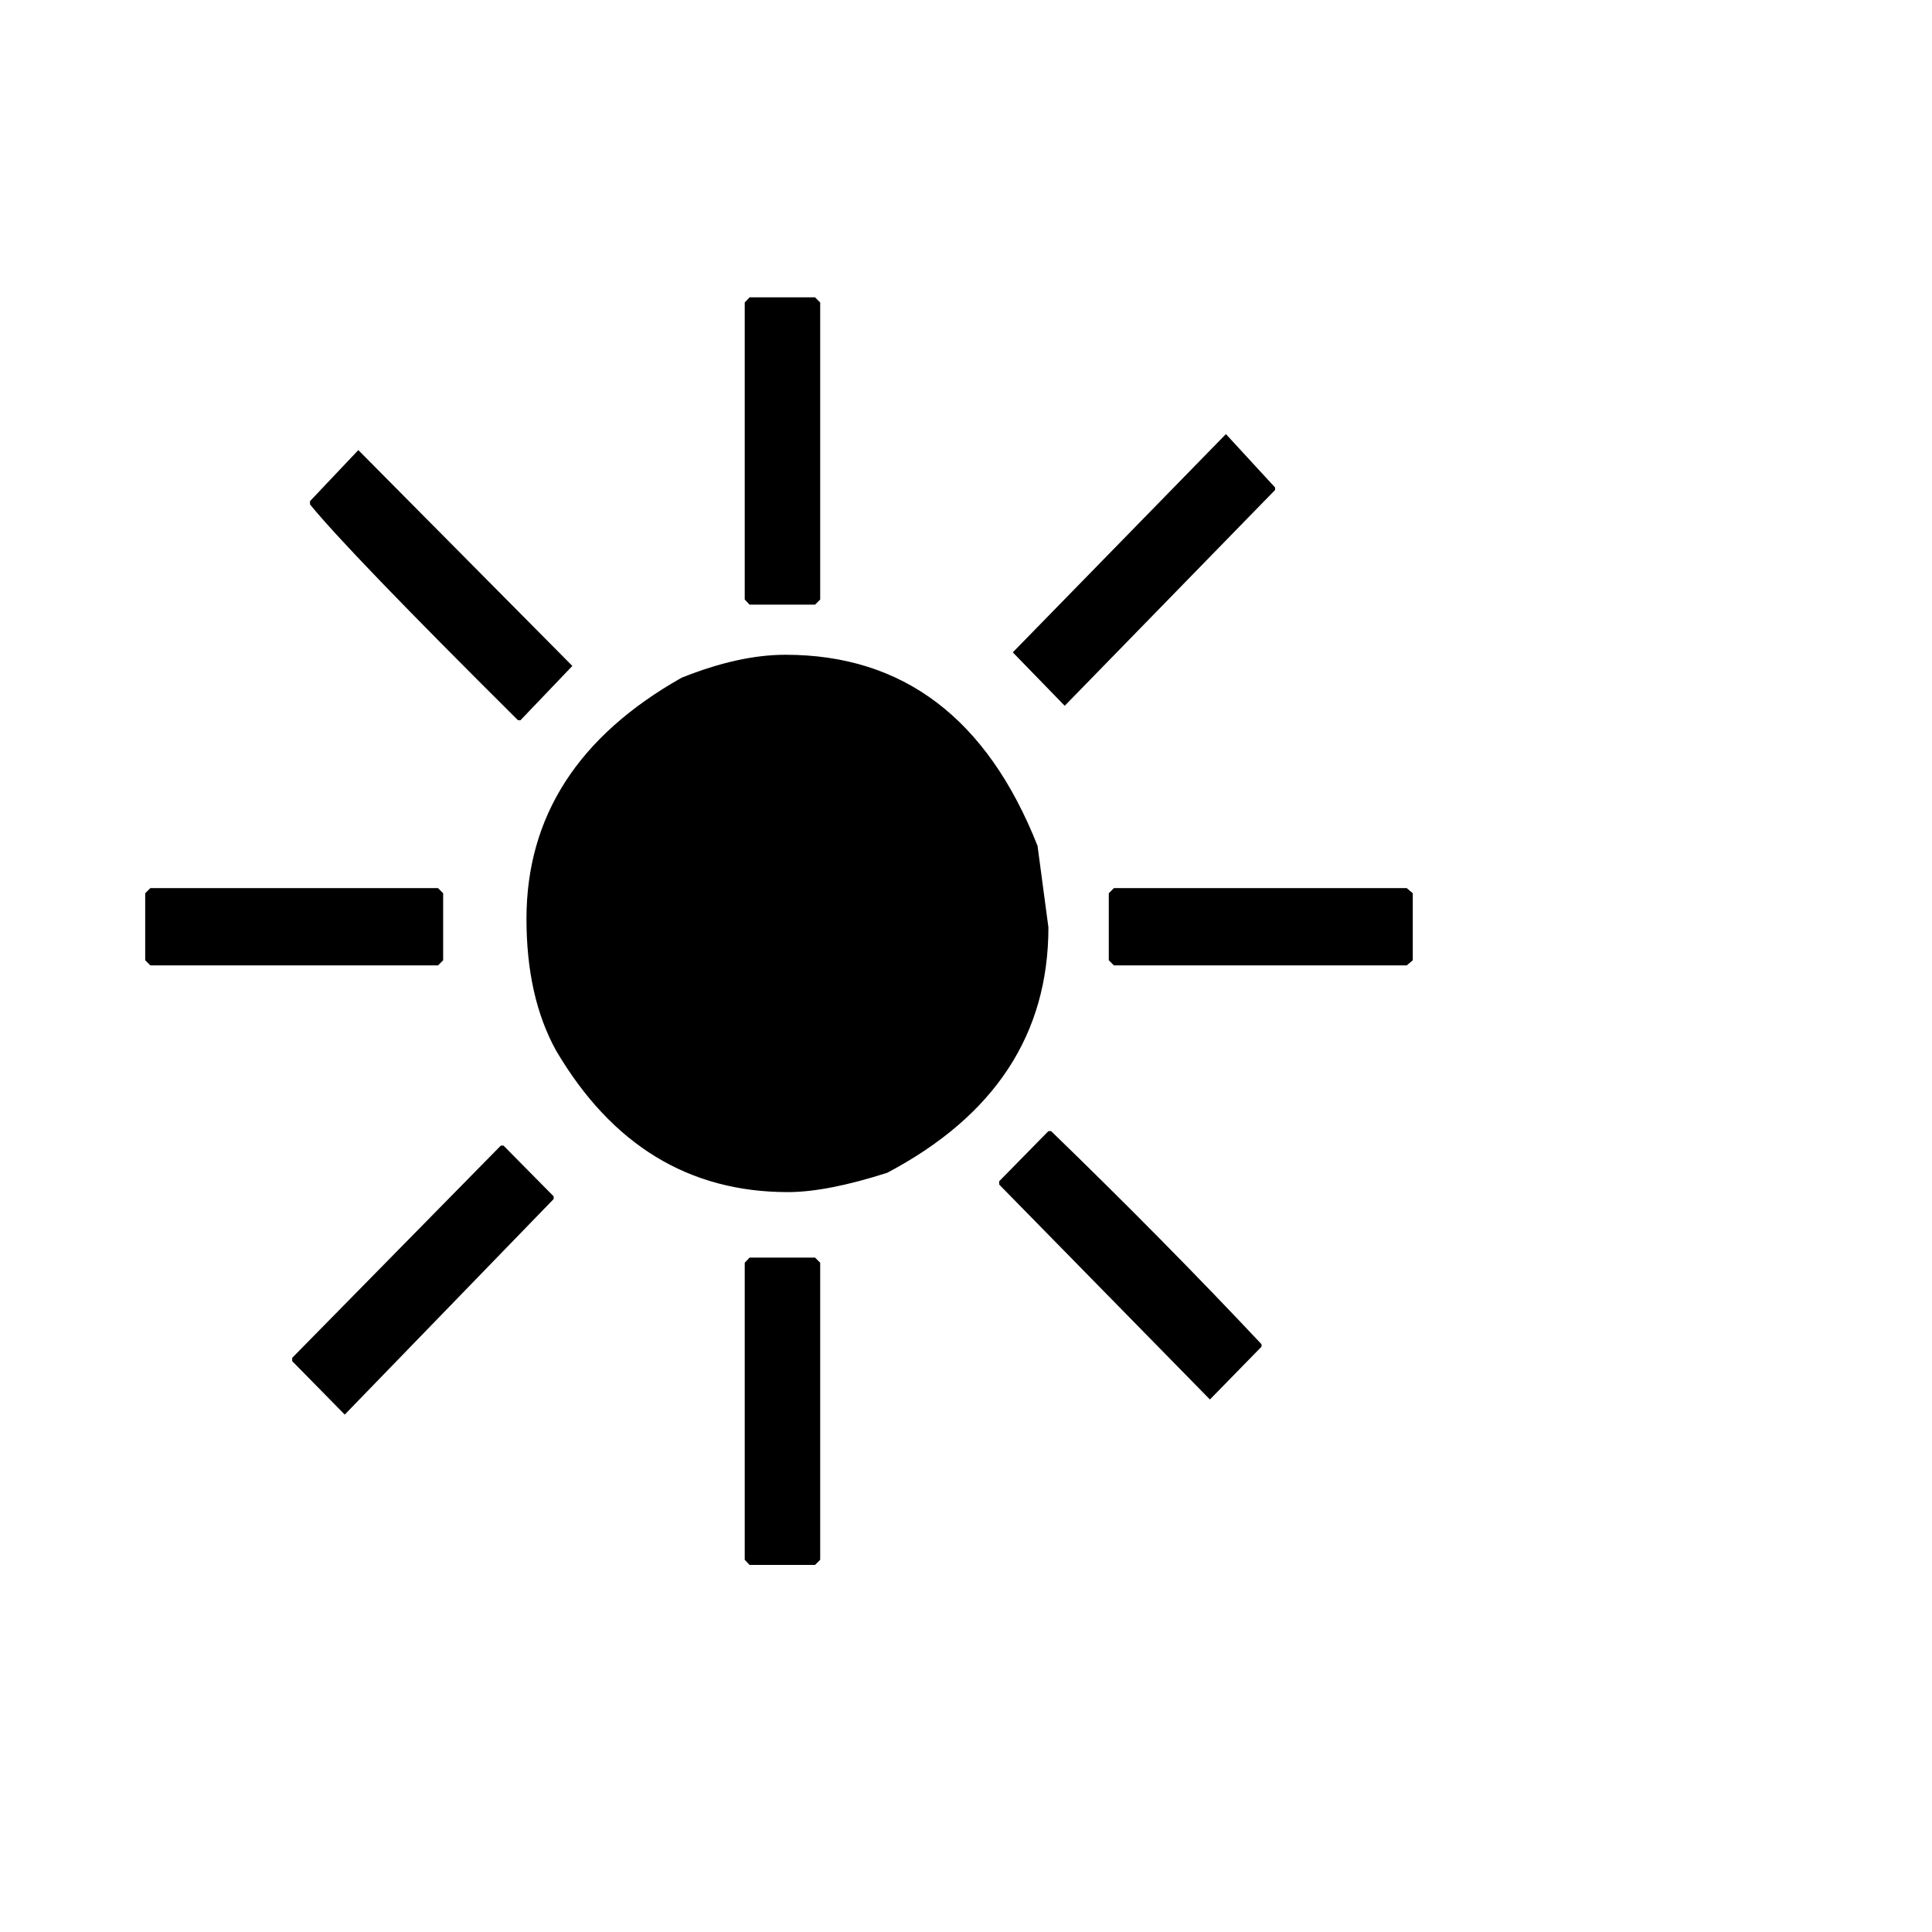
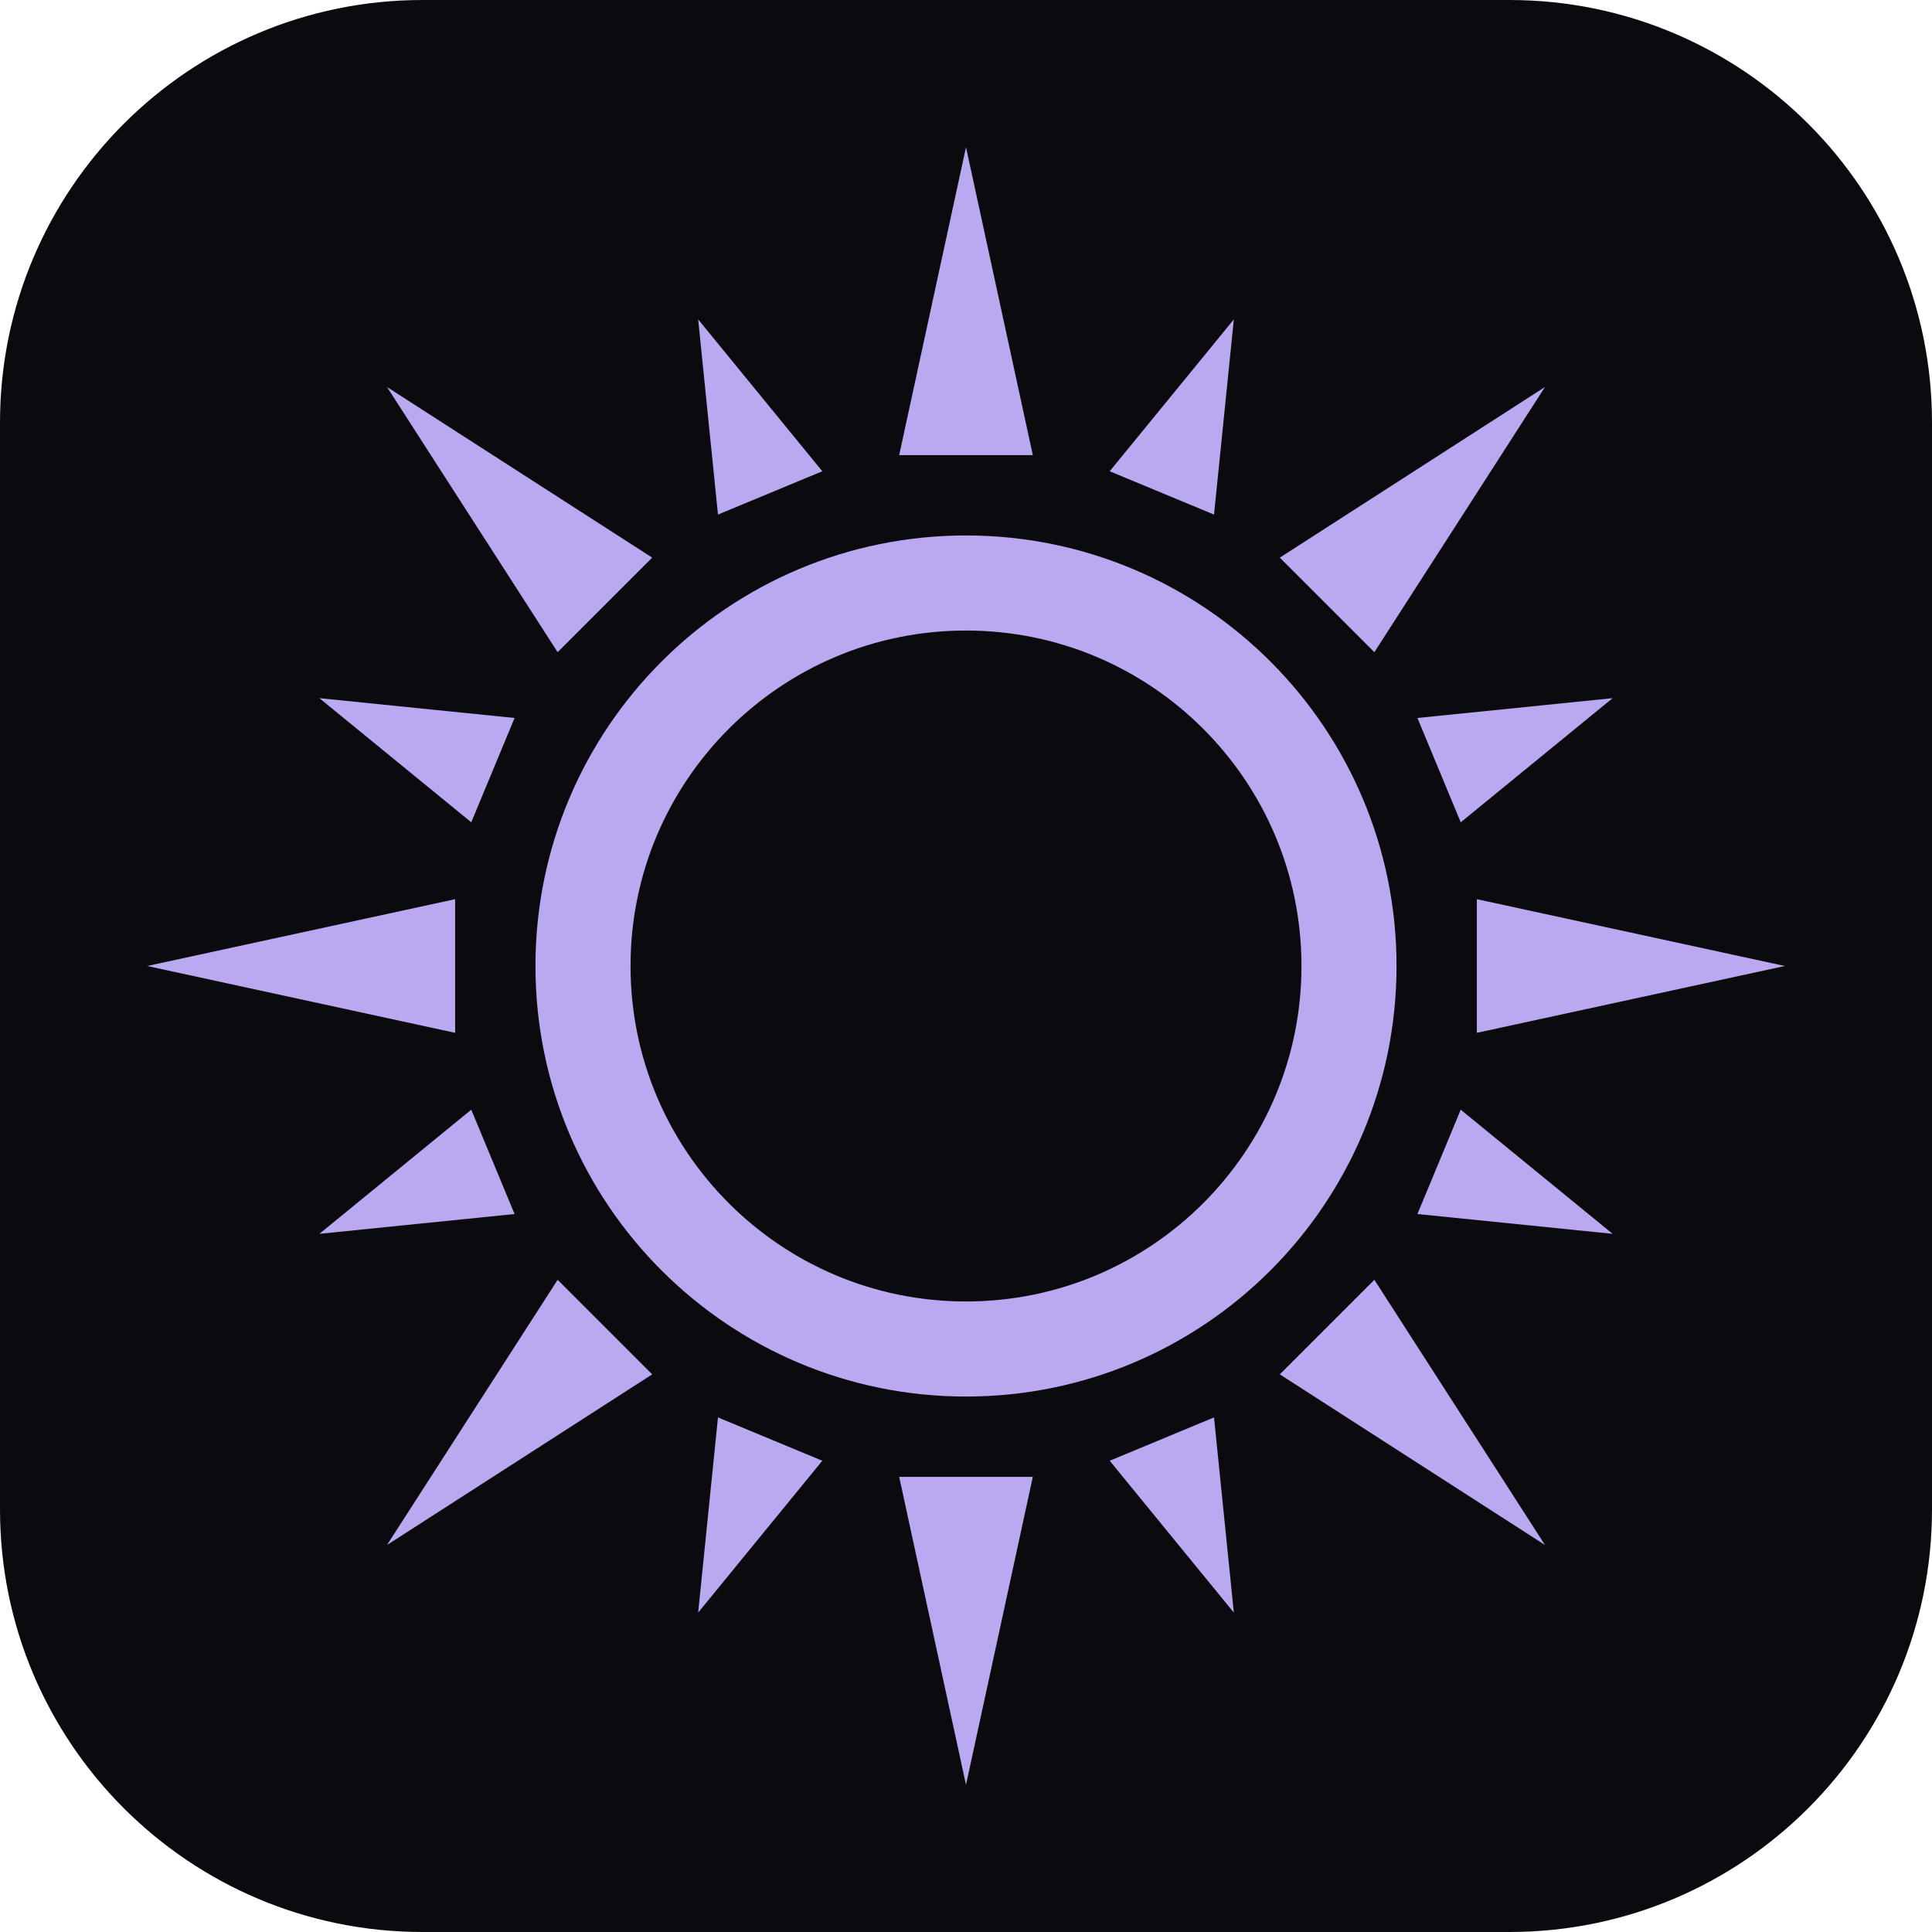
- <svg xmlns="http://www.w3.org/2000/svg" viewBox="0 0 100 100">
-   <text y=".9em" font-size="90">☀️</text>
+ <svg xmlns="http://www.w3.org/2000/svg" viewBox="0 0 64 64">
+   <rect width="64" height="64" rx="14" fill="#0b0a0e" />
+   <g transform="translate(4 4) scale(.875)">
+     <path d="M29.47 12.66L32.00 1.00L34.53 12.66ZM37.44 13.27L42.14 7.52L41.39 14.91ZM43.88 16.54L53.92 10.08L47.46 20.12ZM49.09 22.61L56.48 21.86L50.73 26.56ZM51.34 29.47L63.00 32.00L51.34 34.53ZM50.73 37.44L56.48 42.14L49.09 41.39ZM47.46 43.88L53.92 53.92L43.88 47.46ZM41.39 49.09L42.14 56.48L37.44 50.73ZM34.53 51.34L32.00 63.00L29.47 51.34ZM26.56 50.73L21.86 56.48L22.61 49.09ZM20.12 47.46L10.08 53.92L16.54 43.88ZM14.91 41.39L7.52 42.14L13.27 37.44ZM12.66 34.53L1.00 32.00L12.66 29.47ZM13.27 26.56L7.52 21.86L14.91 22.61ZM16.54 20.12L10.08 10.08L20.12 16.54ZM22.61 14.91L21.86 7.52L26.56 13.27Z" fill="#baa8f0" />
+     <circle cx="32" cy="32" r="14.5" fill="none" stroke="#baa8f0" stroke-width="3.6" />
+   </g>
</svg>
